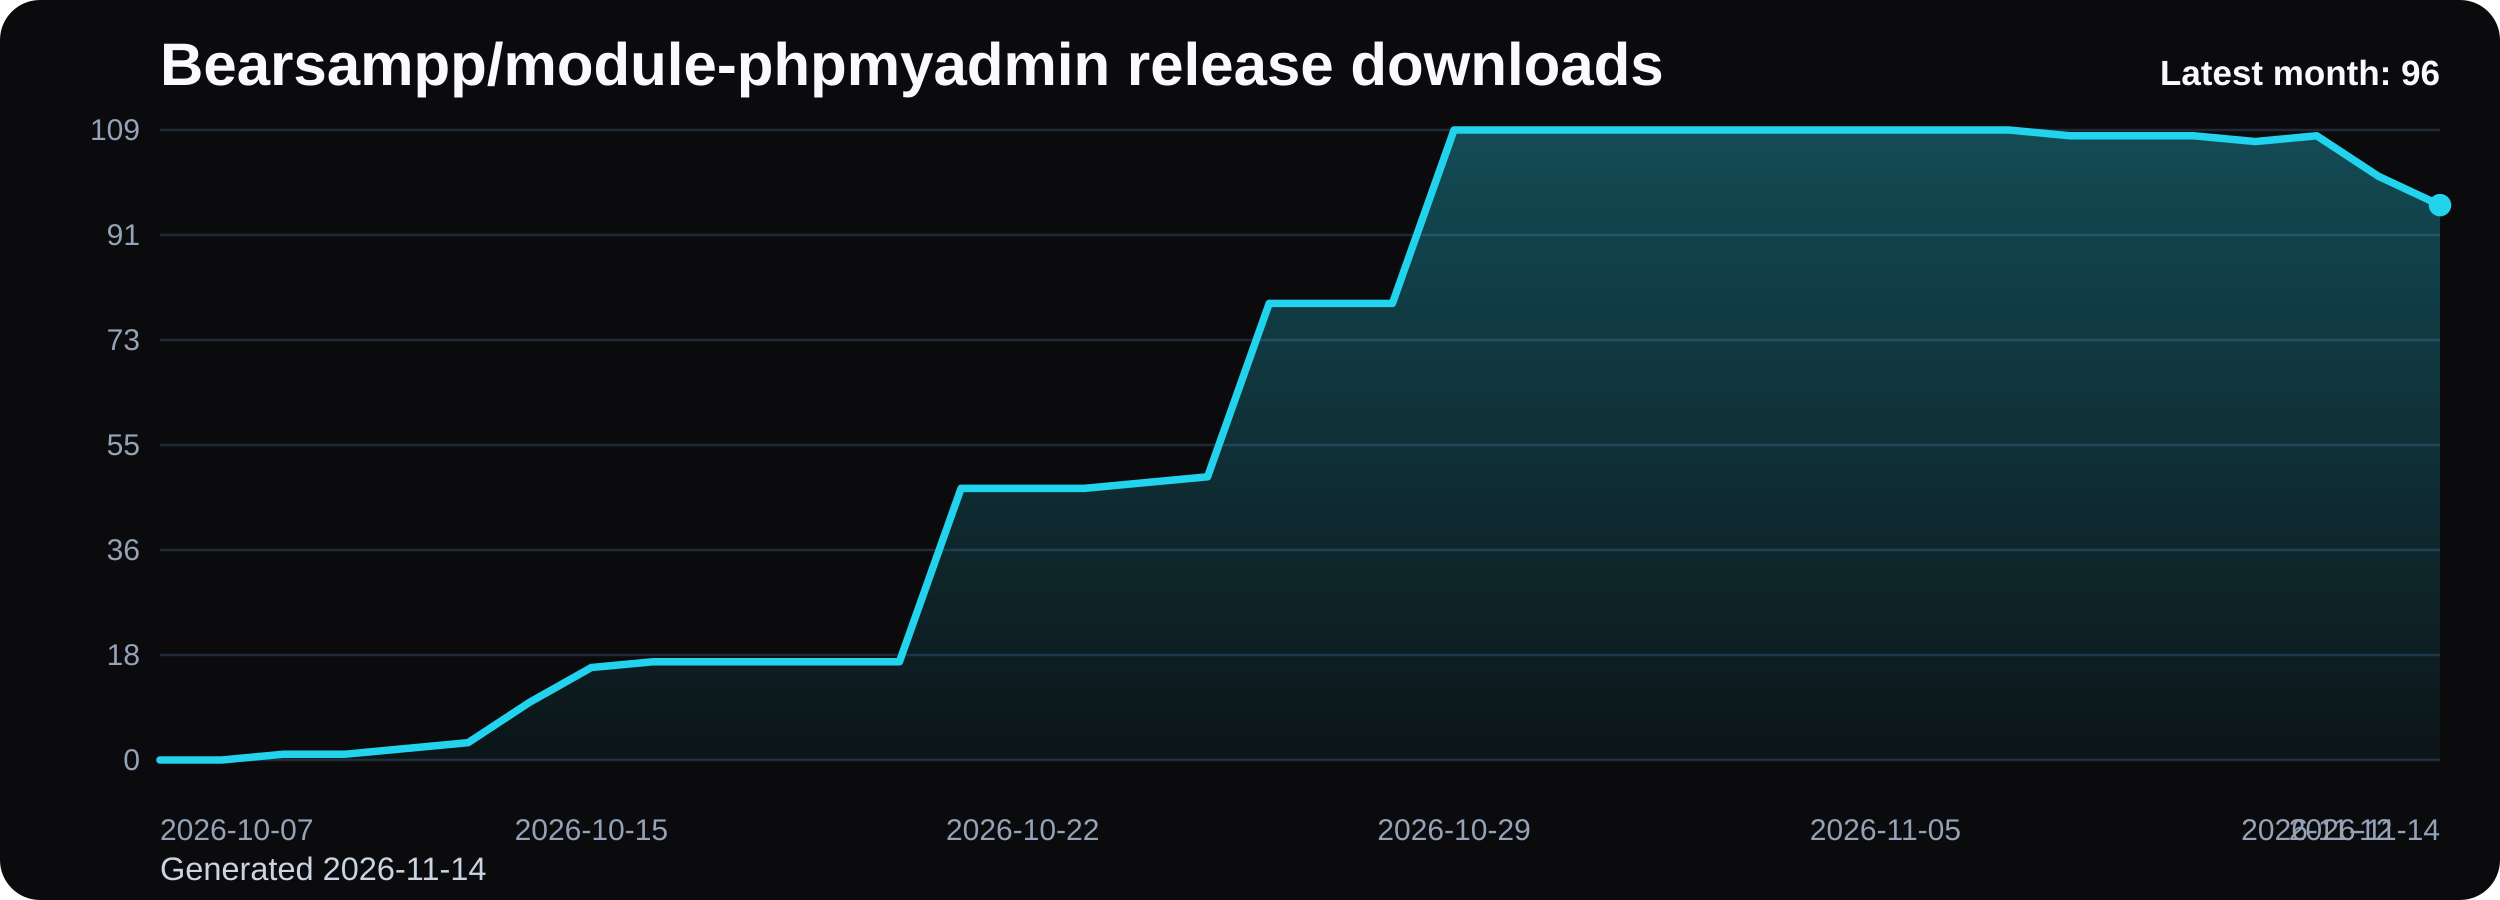
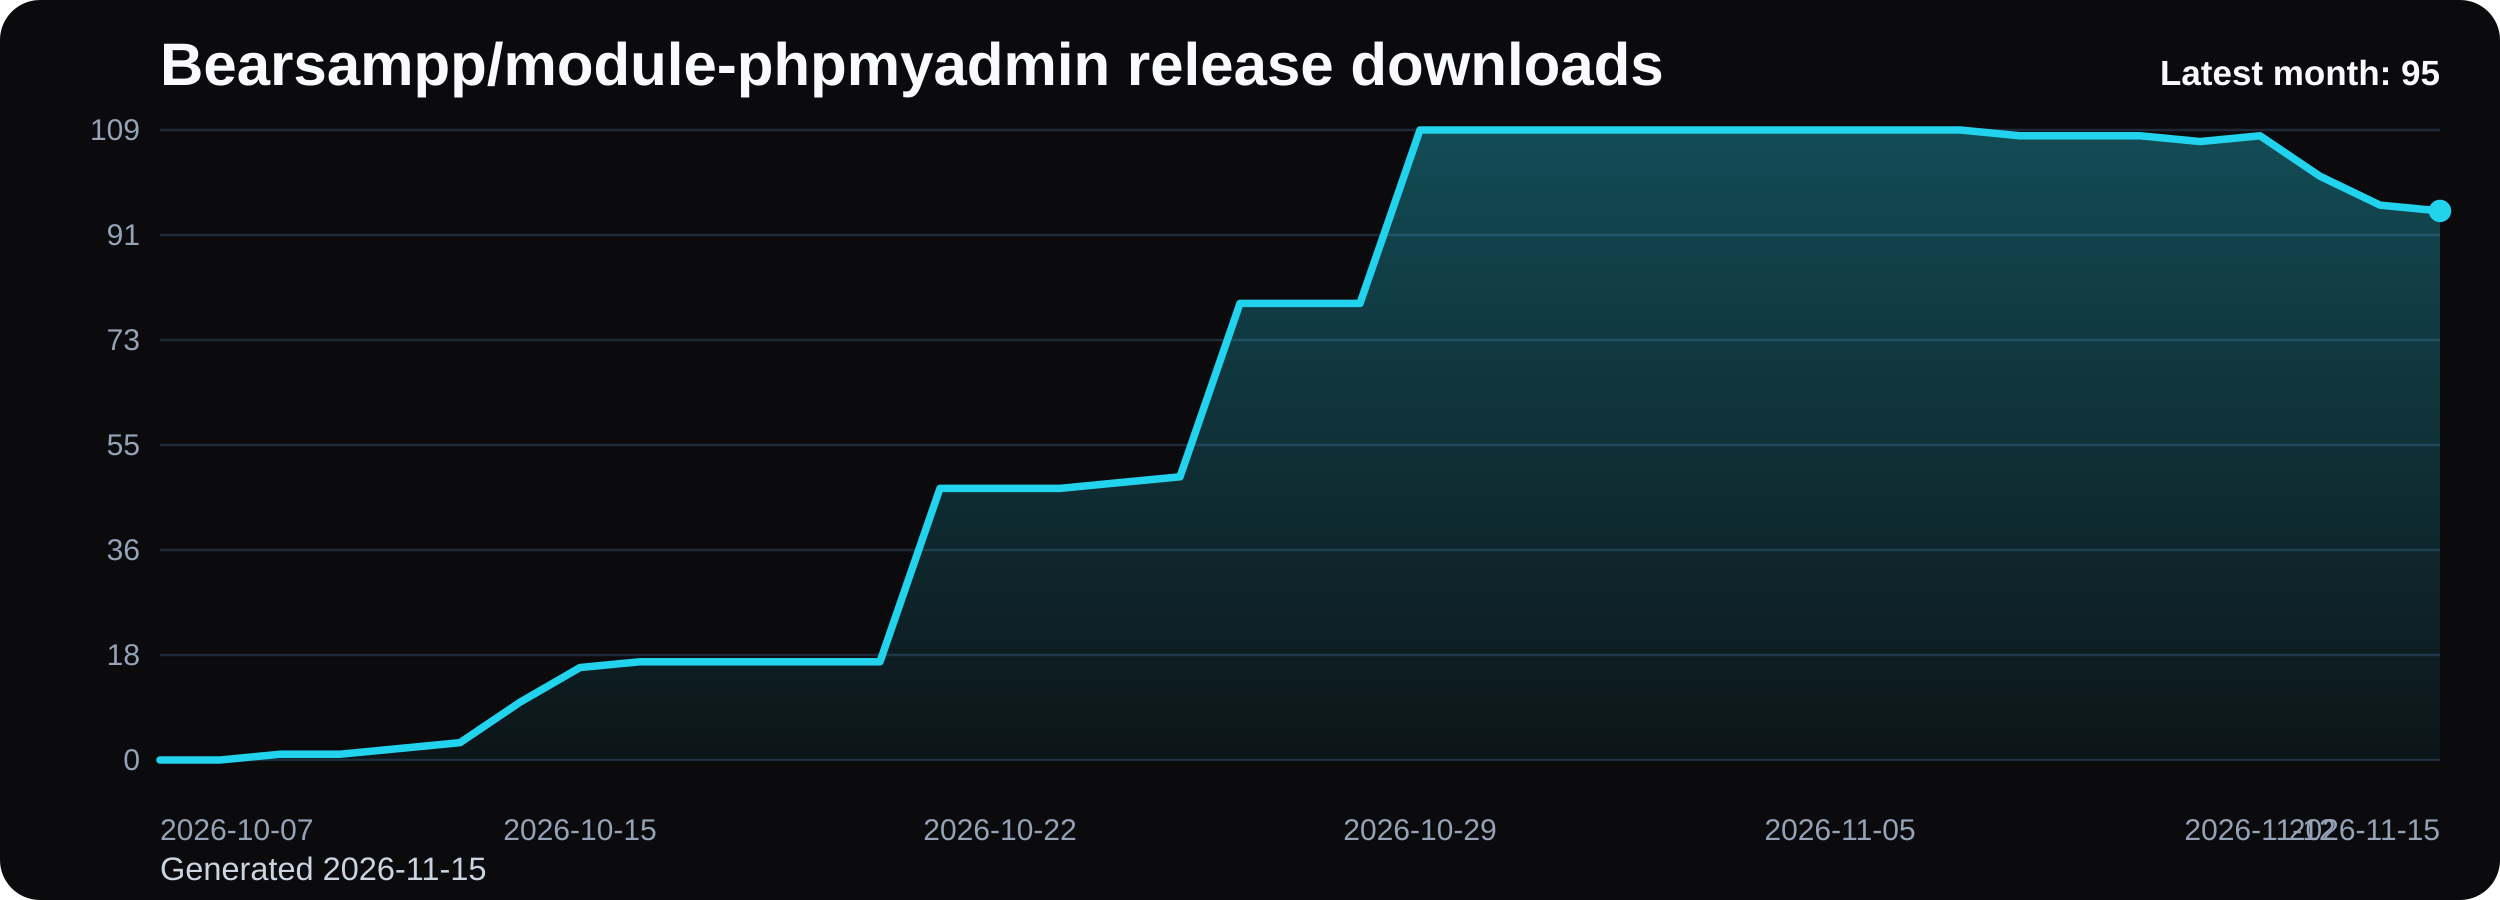
<svg xmlns="http://www.w3.org/2000/svg" viewBox="0 0 1000 360" role="img" aria-label="Bearsampp/module-phpmyadmin release downloads chart">
  <defs>
    <linearGradient id="fill-monthly-black" x1="0" y1="0" x2="0" y2="1">
      <stop offset="0%" stop-color="#22d3ee" stop-opacity="0.32" />
      <stop offset="100%" stop-color="#22d3ee" stop-opacity="0.05" />
    </linearGradient>
    <style>
      .bg { fill: #0b0b0d; }
      .title { font: 700 24px Arial, sans-serif; fill: #f8fafc; }
      .sub { font: 400 13px Arial, sans-serif; fill: #cbd5e1; }
      .grid { stroke: #1f2937; stroke-width: 1; }
      .axis { font: 400 12px Arial, sans-serif; fill: #94a3b8; }
      .line { fill: none; stroke: #22d3ee; stroke-width: 3; stroke-linecap: round; stroke-linejoin: round; }
      .dot { fill: #22d3ee; }
      .value { font: 600 11px Arial, sans-serif; fill: #cbd5e1; }
      .latest { font: 700 14px Arial, sans-serif; fill: #f8fafc; }
    </style>
  </defs>
  <rect class="bg" x="0" y="0" width="1000" height="360" rx="16" />
  <text class="title" x="64" y="34">Bearsampp/module-phpmyadmin release downloads</text>
-   <text class="sub" x="64" y="352">Generated 2026-11-14</text>
+   <text class="sub" x="64" y="352">Generated 2026-11-15</text>
  <line x1="64" y1="52.00" x2="976" y2="52.00" class="grid" />
  <text x="56" y="56.00" text-anchor="end" class="axis">109</text>
  <line x1="64" y1="94.00" x2="976" y2="94.00" class="grid" />
  <text x="56" y="98.00" text-anchor="end" class="axis">91</text>
  <line x1="64" y1="136.00" x2="976" y2="136.00" class="grid" />
  <text x="56" y="140.00" text-anchor="end" class="axis">73</text>
  <line x1="64" y1="178.00" x2="976" y2="178.00" class="grid" />
  <text x="56" y="182.00" text-anchor="end" class="axis">55</text>
  <line x1="64" y1="220.00" x2="976" y2="220.00" class="grid" />
  <text x="56" y="224.00" text-anchor="end" class="axis">36</text>
  <line x1="64" y1="262.00" x2="976" y2="262.00" class="grid" />
  <text x="56" y="266.00" text-anchor="end" class="axis">18</text>
  <line x1="64" y1="304.00" x2="976" y2="304.00" class="grid" />
  <text x="56" y="308.00" text-anchor="end" class="axis">0</text>
-   <path d="M 64.00 304 L 64.00 304.00 L 88.65 304.00 L 113.30 301.69 L 137.95 301.69 L 162.59 299.38 L 187.24 297.06 L 211.89 280.88 L 236.54 267.01 L 261.19 264.70 L 285.84 264.70 L 310.49 264.70 L 335.14 264.70 L 359.78 264.70 L 384.43 195.34 L 409.08 195.34 L 433.73 195.34 L 458.38 193.03 L 483.03 190.72 L 507.68 121.36 L 532.32 121.36 L 556.97 121.36 L 581.62 52.00 L 606.27 52.00 L 630.92 52.00 L 655.57 52.00 L 680.22 52.00 L 704.86 52.00 L 729.51 52.00 L 754.16 52.00 L 778.81 52.00 L 803.46 52.00 L 828.11 54.31 L 852.76 54.31 L 877.41 54.31 L 902.05 56.62 L 926.70 54.31 L 951.35 70.50 L 976.00 82.06 L 976.00 304 Z" fill="url(#fill-monthly-black)" />
-   <polyline class="line" points="64.00,304.00 88.65,304.00 113.30,301.69 137.95,301.69 162.59,299.38 187.24,297.06 211.89,280.88 236.54,267.01 261.19,264.70 285.84,264.70 310.49,264.70 335.14,264.70 359.78,264.70 384.43,195.34 409.08,195.34 433.73,195.34 458.38,193.03 483.03,190.72 507.68,121.36 532.32,121.36 556.97,121.36 581.62,52.00 606.27,52.00 630.92,52.00 655.57,52.00 680.22,52.00 704.86,52.00 729.51,52.00 754.16,52.00 778.81,52.00 803.46,52.00 828.11,54.31 852.76,54.31 877.41,54.31 902.05,56.62 926.70,54.31 951.35,70.50 976.00,82.06" />
-   <circle class="dot" cx="976.00" cy="82.06" r="4.5" />
+   <path d="M 64.00 304 L 64.00 304.00 L 88.00 304.00 L 112.00 301.69 L 136.00 301.69 L 160.00 299.38 L 184.00 297.06 L 208.00 280.88 L 232.00 267.01 L 256.00 264.70 L 280.00 264.70 L 304.00 264.70 L 328.00 264.70 L 352.00 264.70 L 376.00 195.34 L 400.00 195.34 L 424.00 195.34 L 448.00 193.03 L 472.00 190.72 L 496.00 121.36 L 520.00 121.36 L 544.00 121.36 L 568.00 52.00 L 592.00 52.00 L 616.00 52.00 L 640.00 52.00 L 664.00 52.00 L 688.00 52.00 L 712.00 52.00 L 736.00 52.00 L 760.00 52.00 L 784.00 52.00 L 808.00 54.31 L 832.00 54.31 L 856.00 54.31 L 880.00 56.62 L 904.00 54.31 L 928.00 70.50 L 952.00 82.06 L 976.00 84.37 L 976.00 304 Z" fill="url(#fill-monthly-black)" />
+   <polyline class="line" points="64.00,304.00 88.00,304.00 112.00,301.69 136.00,301.69 160.00,299.38 184.00,297.06 208.00,280.88 232.00,267.01 256.00,264.70 280.00,264.70 304.00,264.70 328.00,264.70 352.00,264.70 376.00,195.34 400.00,195.34 424.00,195.34 448.00,193.03 472.00,190.72 496.00,121.36 520.00,121.36 544.00,121.36 568.00,52.00 592.00,52.00 616.00,52.00 640.00,52.00 664.00,52.00 688.00,52.00 712.00,52.00 736.00,52.00 760.00,52.00 784.00,52.00 808.00,54.31 832.00,54.31 856.00,54.31 880.00,56.62 904.00,54.31 928.00,70.50 952.00,82.06 976.00,84.37" />
+   <circle class="dot" cx="976.00" cy="84.37" r="4.5" />
  <text class="axis" x="64.00" y="336" text-anchor="start">2026-10-07</text>
-   <text class="axis" x="236.54" y="336" text-anchor="middle">2026-10-15</text>
-   <text class="axis" x="409.08" y="336" text-anchor="middle">2026-10-22</text>
-   <text class="axis" x="581.62" y="336" text-anchor="middle">2026-10-29</text>
-   <text class="axis" x="754.16" y="336" text-anchor="middle">2026-11-05</text>
-   <text class="axis" x="926.70" y="336" text-anchor="middle">2026-11-12</text>
-   <text class="axis" x="976.00" y="336" text-anchor="end">2026-11-14</text>
-   <text class="latest" x="976" y="34" text-anchor="end">Latest month: 96</text>
+   <text class="axis" x="232.00" y="336" text-anchor="middle">2026-10-15</text>
+   <text class="axis" x="400.00" y="336" text-anchor="middle">2026-10-22</text>
+   <text class="axis" x="568.00" y="336" text-anchor="middle">2026-10-29</text>
+   <text class="axis" x="736.00" y="336" text-anchor="middle">2026-11-05</text>
+   <text class="axis" x="904.00" y="336" text-anchor="middle">2026-11-12</text>
+   <text class="axis" x="976.00" y="336" text-anchor="end">2026-11-15</text>
+   <text class="latest" x="976" y="34" text-anchor="end">Latest month: 95</text>
</svg>
